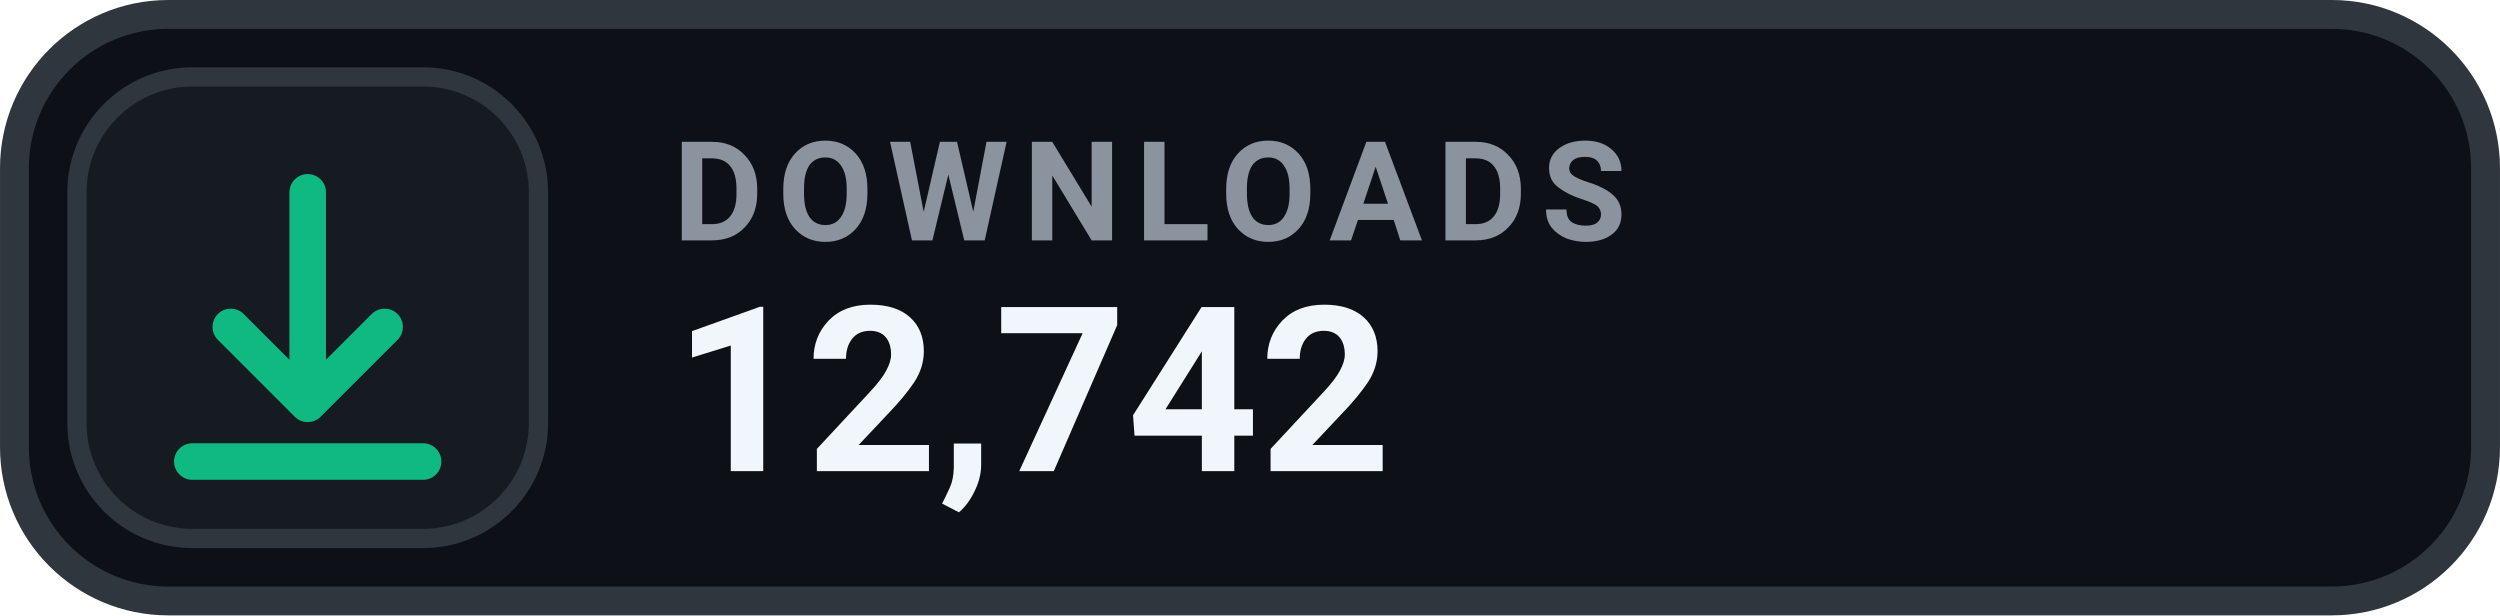
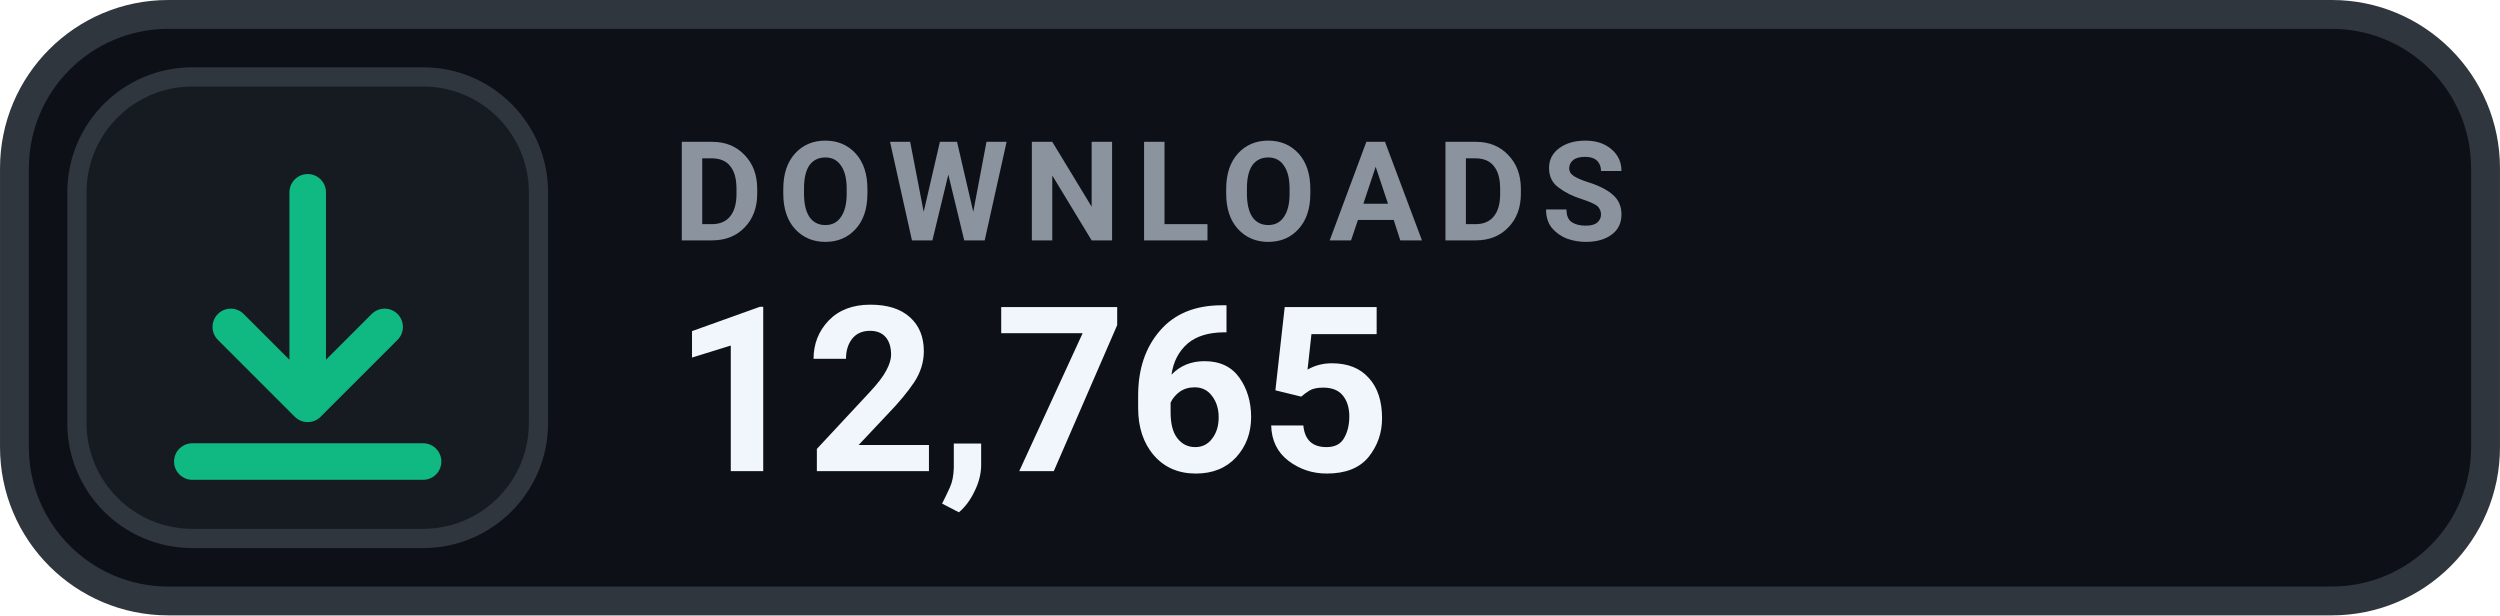
- <svg xmlns="http://www.w3.org/2000/svg" width="126" height="31.015" viewBox="0 0 130 32" role="img" aria-label="DOWNLOADS 12,742">
+ <svg xmlns="http://www.w3.org/2000/svg" width="126" height="31.015" viewBox="0 0 130 32" role="img" aria-label="DOWNLOADS 12,765">
  <rect x=".75" y=".75" width="128.5" height="30.5" rx="8" fill="#0D1117" stroke="#30363D" stroke-width="1.5" />
  <rect x="4" y="4" width="24" height="24" rx="6" fill="#161B22" stroke="#30363D" stroke-width="1" />
  <g transform="translate(16 16)" style="color:#10B981;">
    <path d="M0 -6 v11 m0 0 l4 -4 m-4 4 l-4 -4 M-6 8 h12" fill="none" stroke="currentColor" stroke-width="1.9" stroke-linecap="round" stroke-linejoin="round" />
  </g>
  <text x="35" y="12.5" fill="#8B949E" font-family="-apple-system,BlinkMacSystemFont,'Segoe UI',Roboto,Helvetica,Arial,sans-serif" font-size="7.2" font-weight="700" letter-spacing=".75">DOWNLOADS</text>
-   <text x="35" y="24.5" fill="#F0F6FC" font-family="-apple-system,BlinkMacSystemFont,'Segoe UI',Roboto,Helvetica,Arial,sans-serif" font-size="12" font-weight="700">12,742</text>
+   <text x="35" y="24.5" fill="#F0F6FC" font-family="-apple-system,BlinkMacSystemFont,'Segoe UI',Roboto,Helvetica,Arial,sans-serif" font-size="12" font-weight="700">12,765</text>
</svg>
